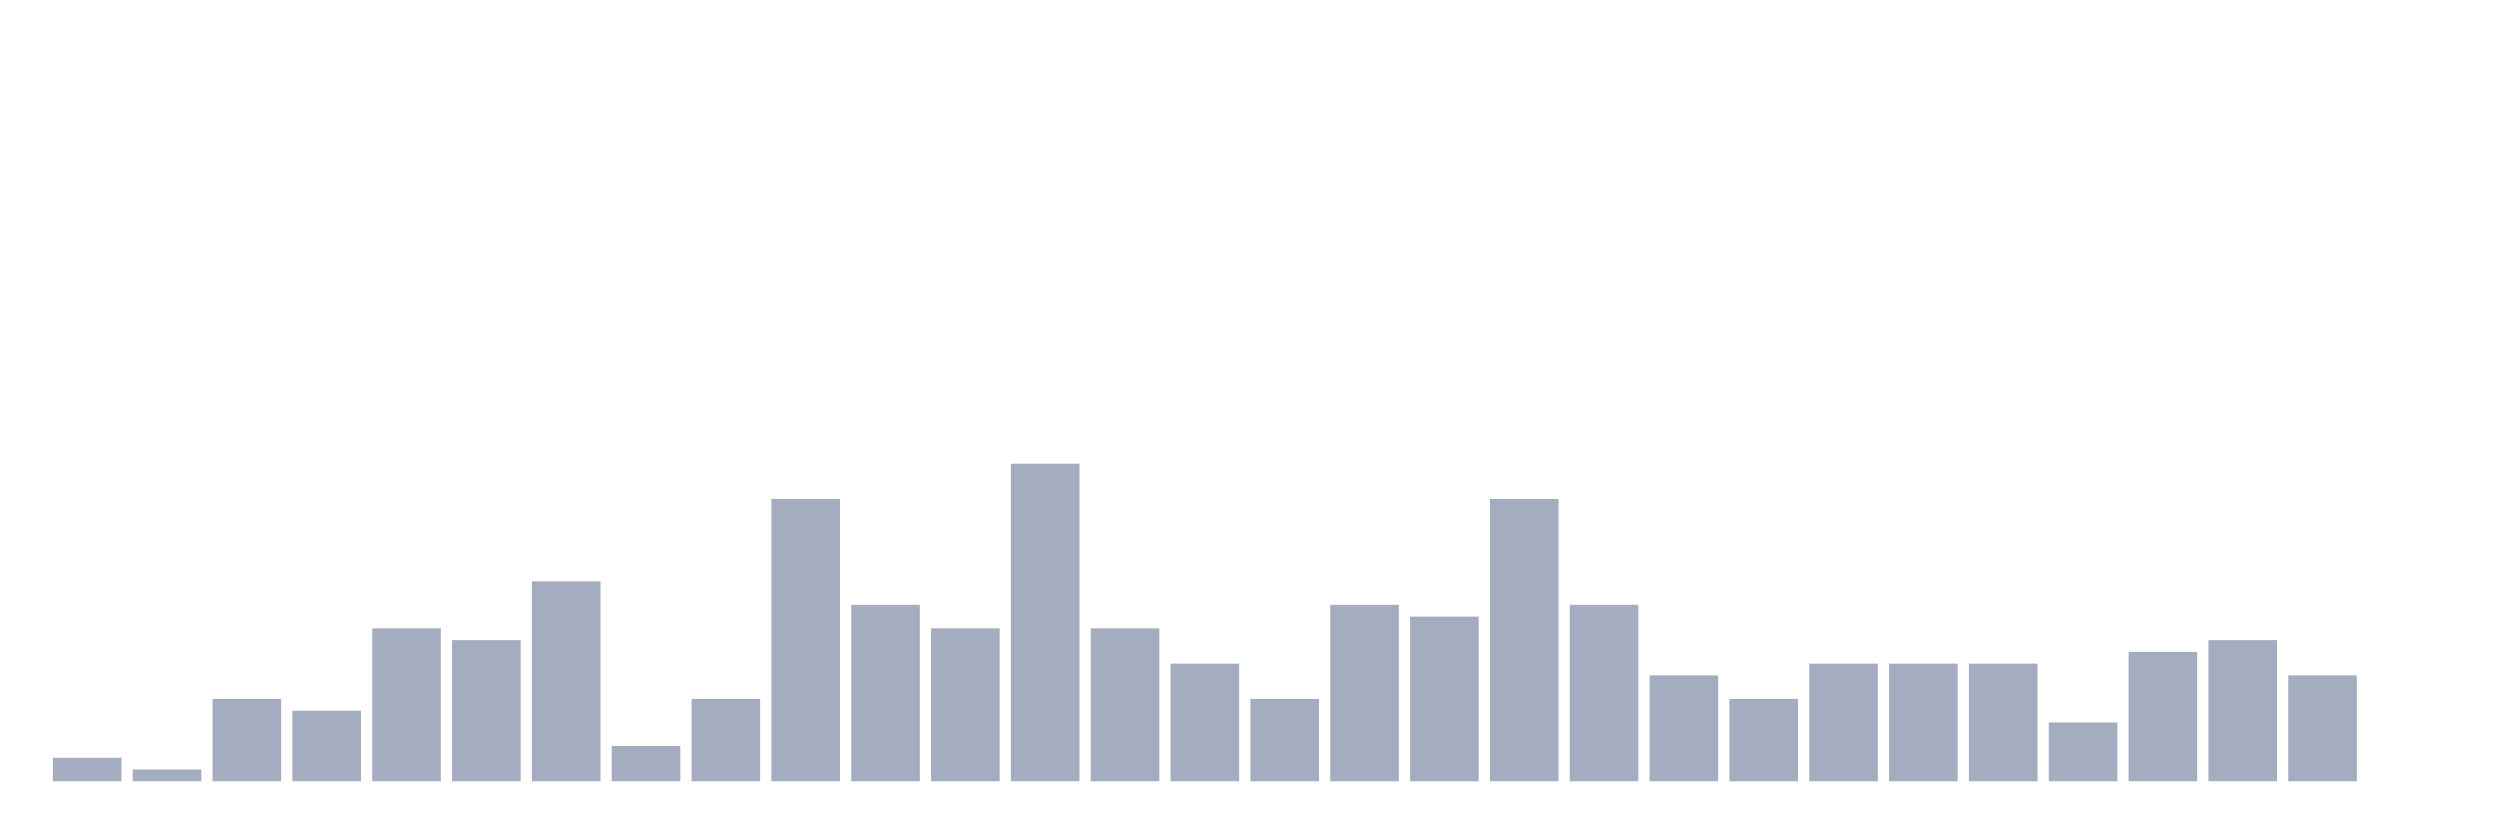
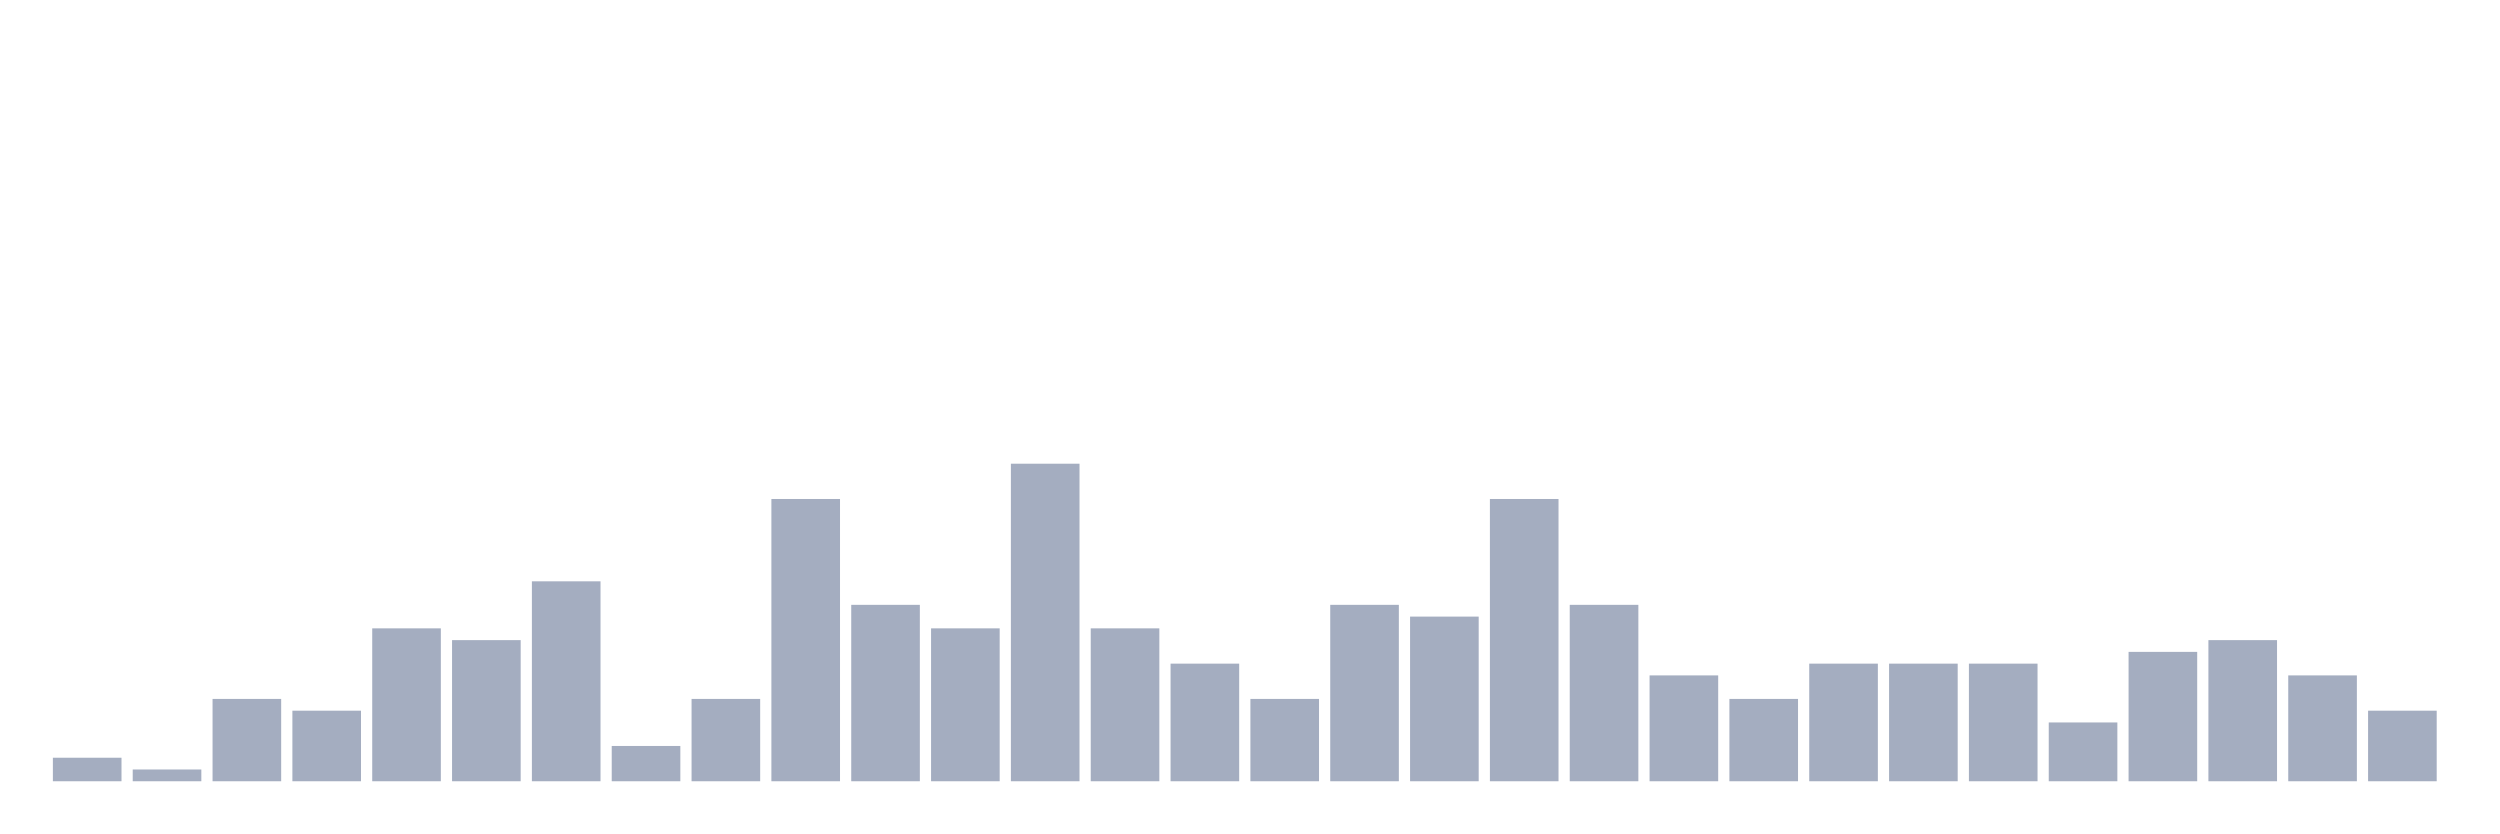
<svg xmlns="http://www.w3.org/2000/svg" viewBox="0 0 480 160">
  <g transform="translate(10,10)">
    <rect class="bar" x="0.153" width="13.175" y="135.484" height="4.516" fill="rgb(164,173,192)" />
    <rect class="bar" x="15.482" width="13.175" y="137.742" height="2.258" fill="rgb(164,173,192)" />
    <rect class="bar" x="30.81" width="13.175" y="124.194" height="15.806" fill="rgb(164,173,192)" />
    <rect class="bar" x="46.138" width="13.175" y="126.452" height="13.548" fill="rgb(164,173,192)" />
    <rect class="bar" x="61.466" width="13.175" y="110.645" height="29.355" fill="rgb(164,173,192)" />
    <rect class="bar" x="76.794" width="13.175" y="112.903" height="27.097" fill="rgb(164,173,192)" />
    <rect class="bar" x="92.123" width="13.175" y="101.613" height="38.387" fill="rgb(164,173,192)" />
    <rect class="bar" x="107.451" width="13.175" y="133.226" height="6.774" fill="rgb(164,173,192)" />
    <rect class="bar" x="122.779" width="13.175" y="124.194" height="15.806" fill="rgb(164,173,192)" />
    <rect class="bar" x="138.107" width="13.175" y="85.806" height="54.194" fill="rgb(164,173,192)" />
    <rect class="bar" x="153.436" width="13.175" y="106.129" height="33.871" fill="rgb(164,173,192)" />
    <rect class="bar" x="168.764" width="13.175" y="110.645" height="29.355" fill="rgb(164,173,192)" />
    <rect class="bar" x="184.092" width="13.175" y="79.032" height="60.968" fill="rgb(164,173,192)" />
    <rect class="bar" x="199.42" width="13.175" y="110.645" height="29.355" fill="rgb(164,173,192)" />
    <rect class="bar" x="214.748" width="13.175" y="117.419" height="22.581" fill="rgb(164,173,192)" />
    <rect class="bar" x="230.077" width="13.175" y="124.194" height="15.806" fill="rgb(164,173,192)" />
    <rect class="bar" x="245.405" width="13.175" y="106.129" height="33.871" fill="rgb(164,173,192)" />
    <rect class="bar" x="260.733" width="13.175" y="108.387" height="31.613" fill="rgb(164,173,192)" />
    <rect class="bar" x="276.061" width="13.175" y="85.806" height="54.194" fill="rgb(164,173,192)" />
    <rect class="bar" x="291.39" width="13.175" y="106.129" height="33.871" fill="rgb(164,173,192)" />
    <rect class="bar" x="306.718" width="13.175" y="119.677" height="20.323" fill="rgb(164,173,192)" />
    <rect class="bar" x="322.046" width="13.175" y="124.194" height="15.806" fill="rgb(164,173,192)" />
    <rect class="bar" x="337.374" width="13.175" y="117.419" height="22.581" fill="rgb(164,173,192)" />
    <rect class="bar" x="352.702" width="13.175" y="117.419" height="22.581" fill="rgb(164,173,192)" />
    <rect class="bar" x="368.031" width="13.175" y="117.419" height="22.581" fill="rgb(164,173,192)" />
    <rect class="bar" x="383.359" width="13.175" y="128.71" height="11.29" fill="rgb(164,173,192)" />
    <rect class="bar" x="398.687" width="13.175" y="115.161" height="24.839" fill="rgb(164,173,192)" />
    <rect class="bar" x="414.015" width="13.175" y="112.903" height="27.097" fill="rgb(164,173,192)" />
    <rect class="bar" x="429.344" width="13.175" y="119.677" height="20.323" fill="rgb(164,173,192)" />
-     <rect class="bar" x="444.672" width="13.175" y="140" height="0" fill="rgb(164,173,192)" />
+     <rect class="bar" x="444.672" width="13.175" y="126.452" height="13.548" fill="rgb(164,173,192)" />
  </g>
</svg>
